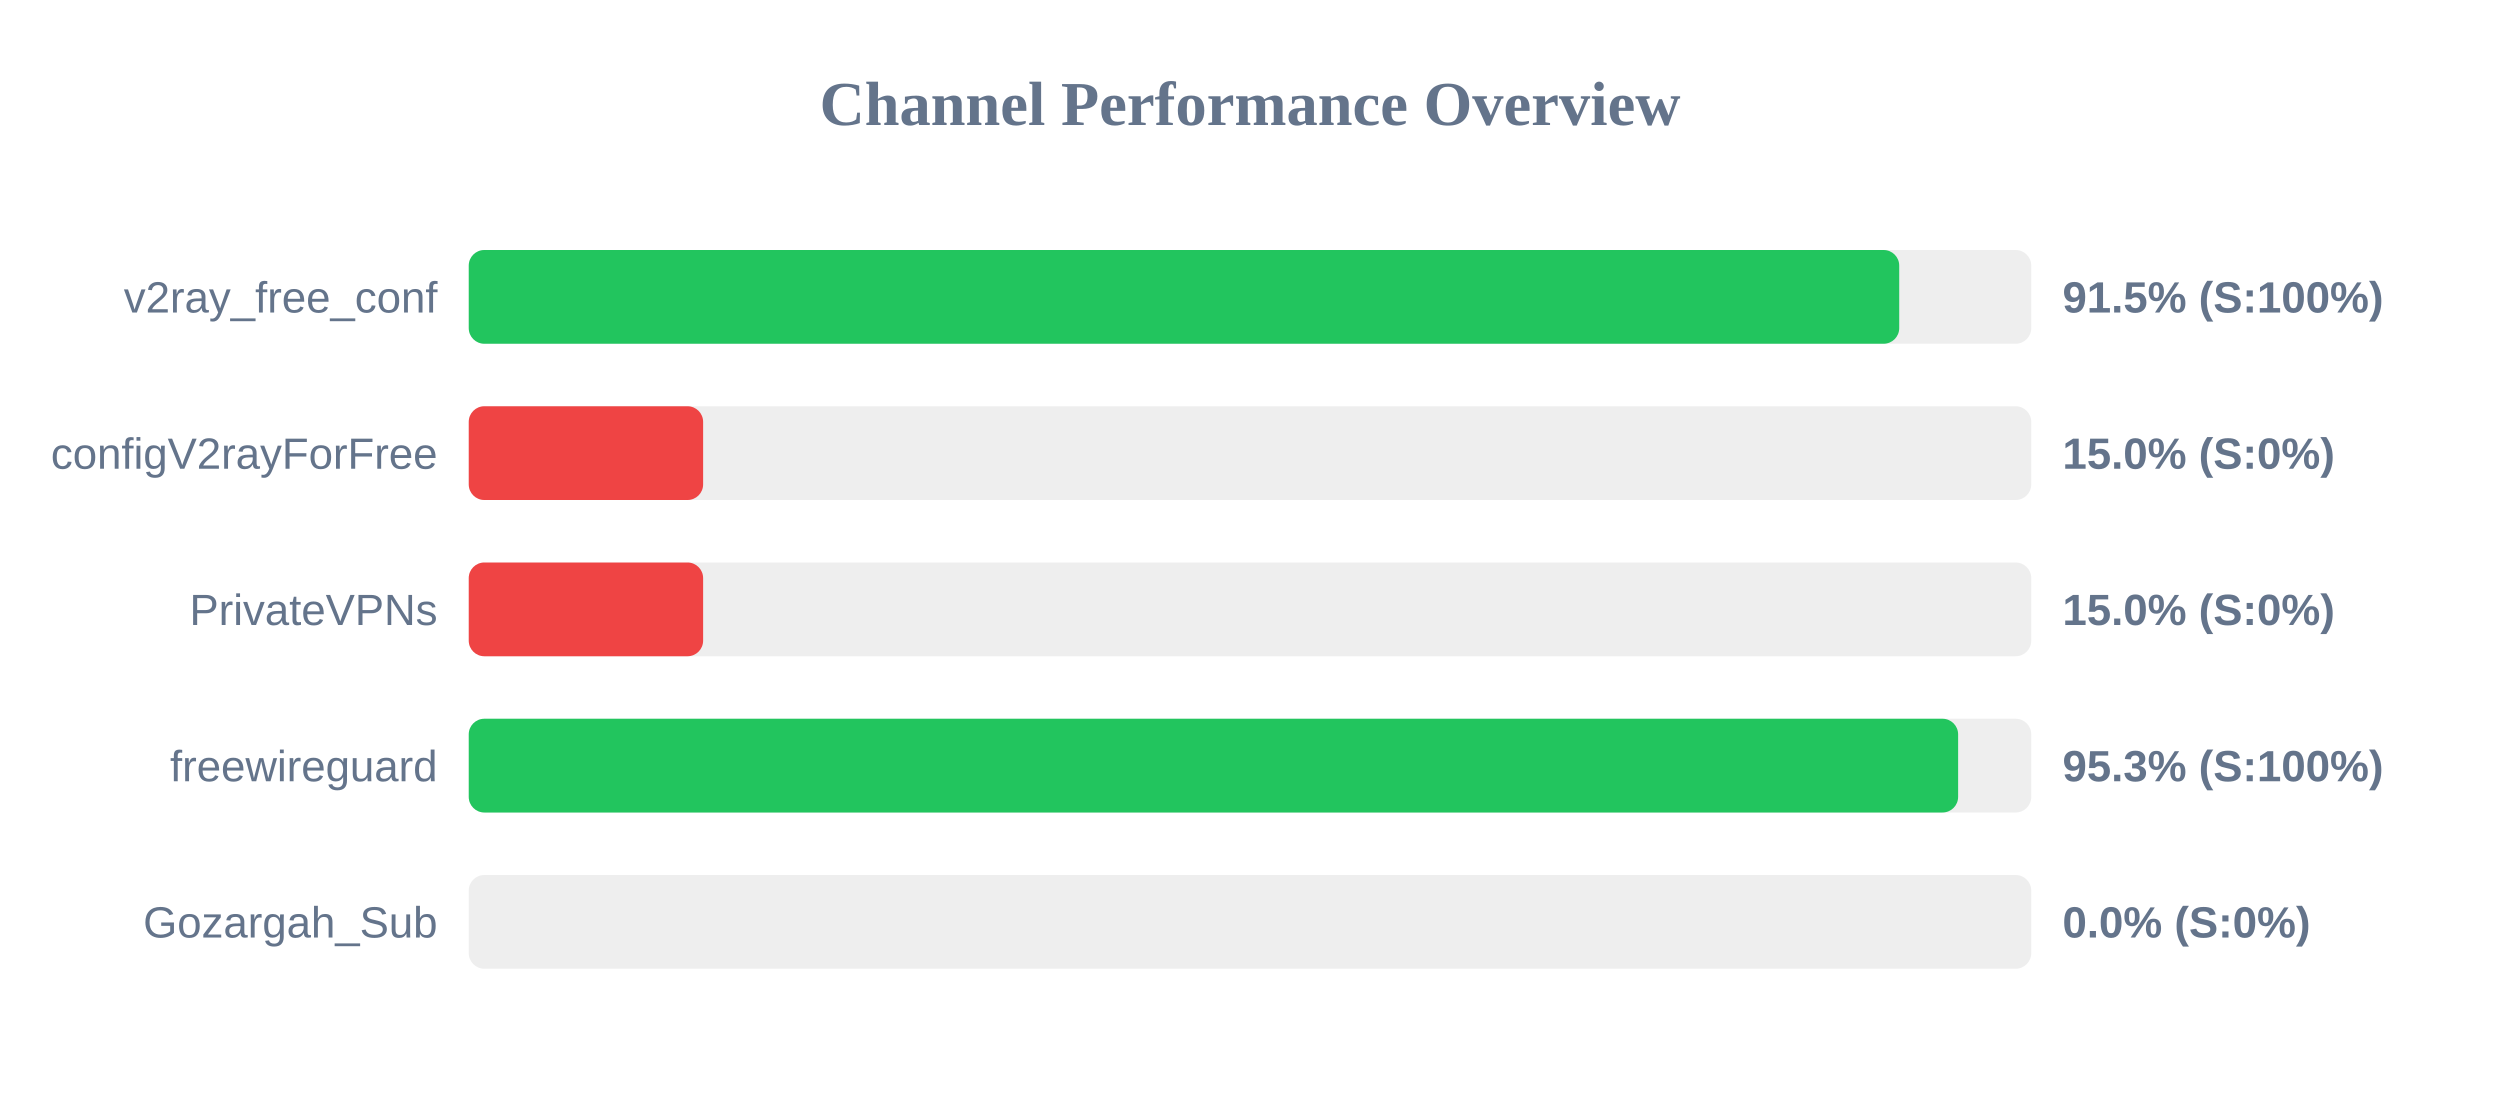
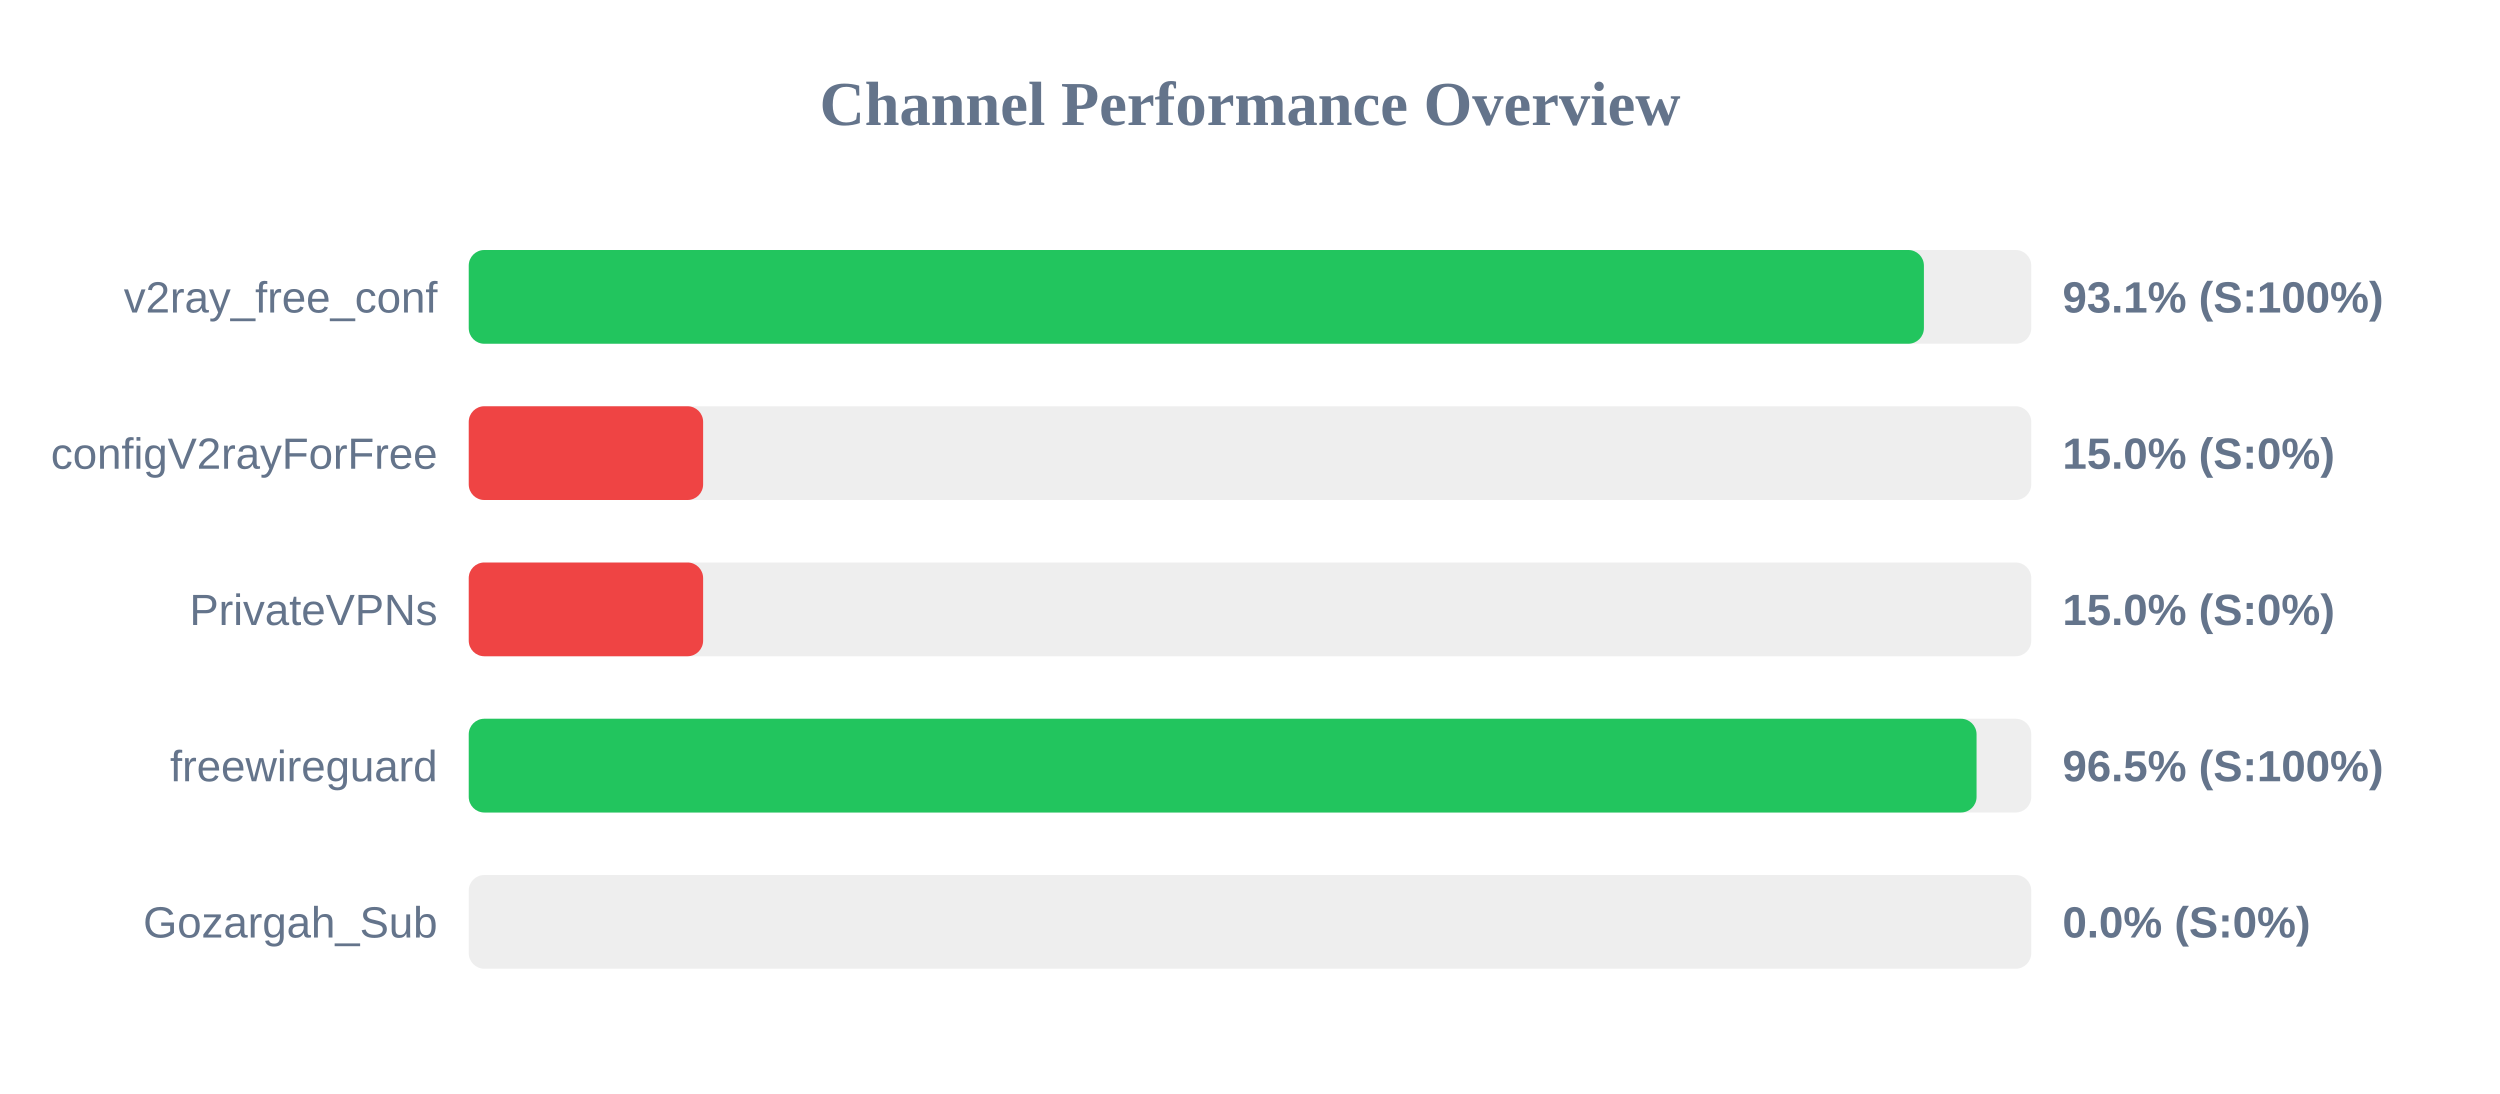
<svg xmlns="http://www.w3.org/2000/svg" width="800" height="350" version="1.1">
  <style>
        .row { font: 14px Arial; fill: #64748b; }
        .score { font: bold 14px Arial; fill: #64748b; }
    </style>
  <text x="400" y="40" text-anchor="middle" font-size="20px" font-weight="bold" fill="#64748b">Channel Performance Overview</text>
  <rect x="150" y="80" width="500" height="30" fill="#eee" rx="5" />
-   <rect x="150" y="80" width="457.75" height="30" fill="#22c55e" rx="5" />
+   <rect x="150" y="80" width="465.65" height="30" fill="#22c55e" rx="5" />
  <text x="140" y="100" text-anchor="end" class="row">v2ray_free_conf</text>
-   <text x="660" y="100" text-anchor="start" class="score">91.5% (S:100%)</text>
+   <text x="660" y="100" text-anchor="start" class="score">93.1% (S:100%)</text>
  <rect x="150" y="130" width="500" height="30" fill="#eee" rx="5" />
  <rect x="150" y="130" width="75.0" height="30" fill="#ef4444" rx="5" />
  <text x="140" y="150" text-anchor="end" class="row">configV2rayForFree</text>
  <text x="660" y="150" text-anchor="start" class="score">15.0% (S:0%)</text>
  <rect x="150" y="180" width="500" height="30" fill="#eee" rx="5" />
  <rect x="150" y="180" width="75.0" height="30" fill="#ef4444" rx="5" />
  <text x="140" y="200" text-anchor="end" class="row">PrivateVPNs</text>
  <text x="660" y="200" text-anchor="start" class="score">15.0% (S:0%)</text>
  <rect x="150" y="230" width="500" height="30" fill="#eee" rx="5" />
-   <rect x="150" y="230" width="476.6" height="30" fill="#22c55e" rx="5" />
+   <rect x="150" y="230" width="482.5" height="30" fill="#22c55e" rx="5" />
  <text x="140" y="250" text-anchor="end" class="row">freewireguard</text>
-   <text x="660" y="250" text-anchor="start" class="score">95.3% (S:100%)</text>
+   <text x="660" y="250" text-anchor="start" class="score">96.5% (S:100%)</text>
  <rect x="150" y="280" width="500" height="30" fill="#eee" rx="5" />
  <rect x="150" y="280" width="0.0" height="30" fill="#ef4444" rx="5" />
  <text x="140" y="300" text-anchor="end" class="row">Gozargah_Sub</text>
  <text x="660" y="300" text-anchor="start" class="score">0.0% (S:0%)</text>
</svg>
